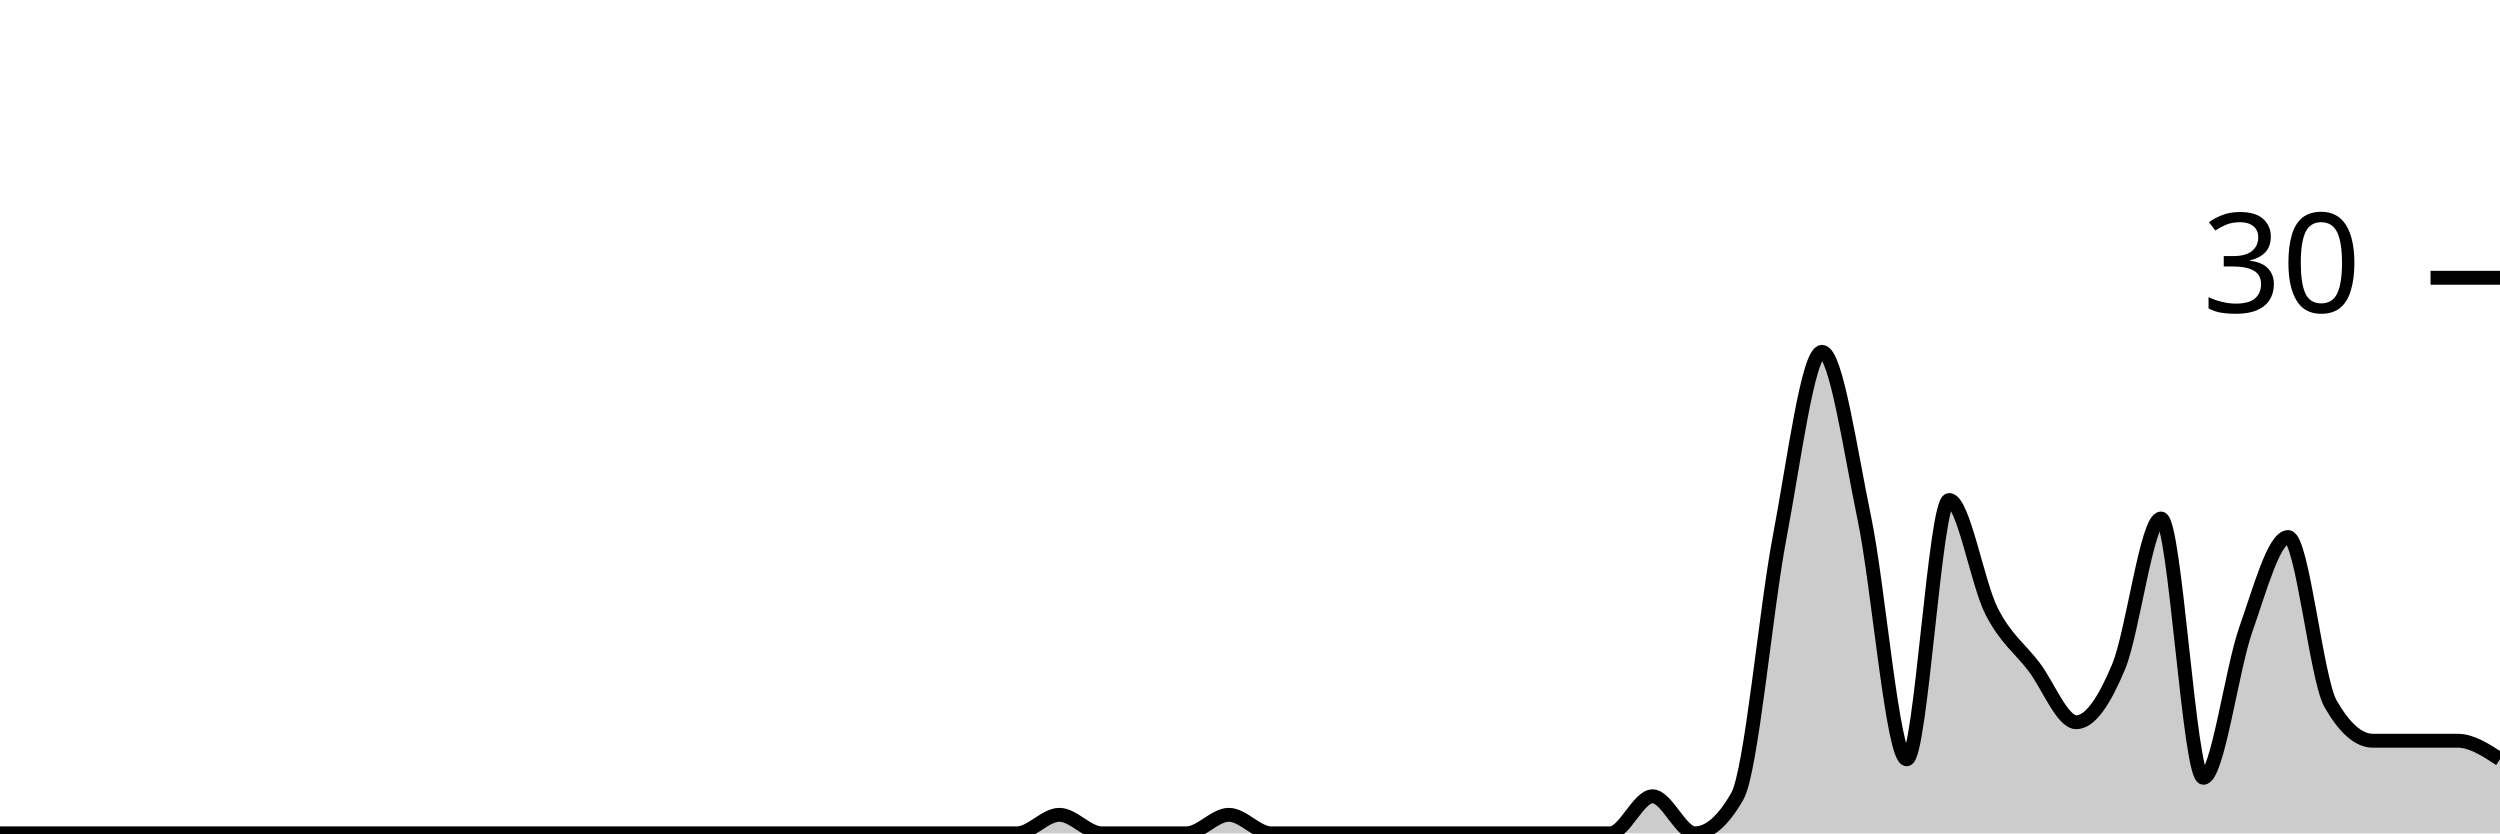
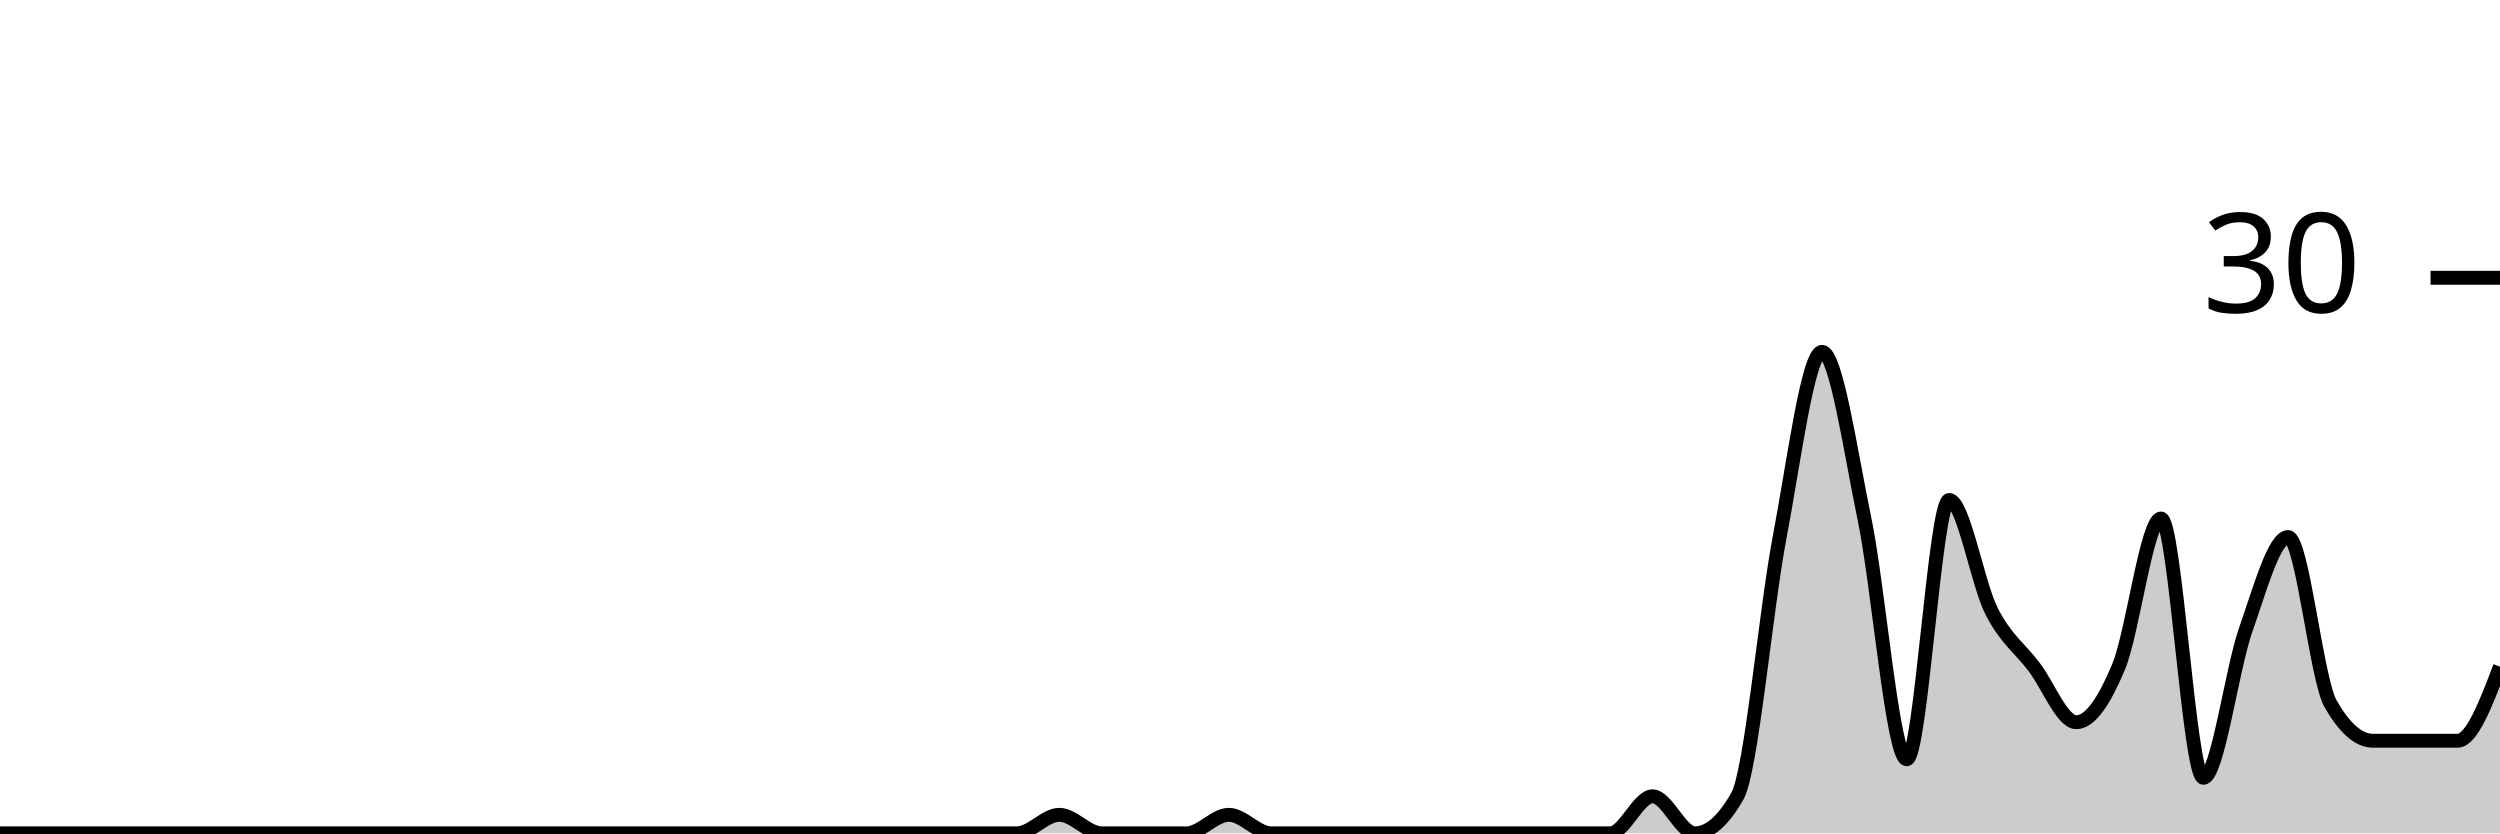
<svg xmlns="http://www.w3.org/2000/svg" viewBox="0 0 180 60">
  <g transform="translate(0,20)">
-     <path class="area" fill="rgba(0, 0, 0, 0.2)" d="M0,40C1.017,40,2.034,40,3.051,40C4.068,40,5.085,40,6.102,40C7.119,40,8.136,40,9.153,40C10.169,40,11.186,40,12.203,40C13.22,40,14.237,40,15.254,40C16.271,40,17.288,40,18.305,40C19.322,40,20.339,40,21.356,40C22.373,40,23.39,40,24.407,40C25.424,40,26.441,40,27.458,40C28.475,40,29.492,40,30.508,40C31.525,40,32.542,40,33.559,40C34.576,40,35.593,40,36.61,40C37.627,40,38.644,40,39.661,40C40.678,40,41.695,40,42.712,40C43.729,40,44.746,40,45.763,40C46.78,40,47.797,40,48.814,40C49.831,40,50.847,40,51.864,40C52.881,40,53.898,40,54.915,40C55.932,40,56.949,40,57.966,40C58.983,40,60,40,61.017,40C62.034,40,63.051,40,64.068,40C65.085,40,66.102,40,67.119,40C68.136,40,69.153,40,70.169,40C71.186,40,72.203,40,73.22,40C74.237,40,75.254,38.667,76.271,38.667C77.288,38.667,78.305,40,79.322,40C80.339,40,81.356,40,82.373,40C83.39,40,84.407,40,85.424,40C86.441,40,87.458,38.667,88.475,38.667C89.492,38.667,90.508,40,91.525,40C92.542,40,93.559,40,94.576,40C95.593,40,96.61,40,97.627,40C98.644,40,99.661,40,100.678,40C101.695,40,102.712,40,103.729,40C104.746,40,105.763,40,106.78,40C107.797,40,108.814,40,109.831,40C110.847,40,111.864,40,112.881,40C113.898,40,114.915,40,115.932,40C116.949,40,117.966,37.333,118.983,37.333C120,37.333,121.017,40,122.034,40C123.051,40,124.068,39.111,125.085,37.333C126.102,35.556,127.119,24,128.136,18.667C129.153,13.333,130.169,5.333,131.186,5.333C132.203,5.333,133.22,12.444,134.237,17.333C135.254,22.222,136.271,34.667,137.288,34.667C138.305,34.667,139.322,16,140.339,16C141.356,16,142.373,22,143.39,24C144.407,26,145.424,26.667,146.441,28C147.458,29.333,148.475,32,149.492,32C150.508,32,151.525,30.444,152.542,28C153.559,25.556,154.576,17.333,155.593,17.333C156.61,17.333,157.627,36,158.644,36C159.661,36,160.678,28.222,161.695,25.333C162.712,22.444,163.729,18.667,164.746,18.667C165.763,18.667,166.78,28.889,167.797,30.667C168.814,32.444,169.831,33.333,170.847,33.333C171.864,33.333,172.881,33.333,173.898,33.333C174.915,33.333,175.932,33.333,176.949,33.333C177.966,33.333,178.983,34,180,34.667L180,40C178.983,40,177.966,40,176.949,40C175.932,40,174.915,40,173.898,40C172.881,40,171.864,40,170.847,40C169.831,40,168.814,40,167.797,40C166.78,40,165.763,40,164.746,40C163.729,40,162.712,40,161.695,40C160.678,40,159.661,40,158.644,40C157.627,40,156.61,40,155.593,40C154.576,40,153.559,40,152.542,40C151.525,40,150.508,40,149.492,40C148.475,40,147.458,40,146.441,40C145.424,40,144.407,40,143.39,40C142.373,40,141.356,40,140.339,40C139.322,40,138.305,40,137.288,40C136.271,40,135.254,40,134.237,40C133.22,40,132.203,40,131.186,40C130.169,40,129.153,40,128.136,40C127.119,40,126.102,40,125.085,40C124.068,40,123.051,40,122.034,40C121.017,40,120,40,118.983,40C117.966,40,116.949,40,115.932,40C114.915,40,113.898,40,112.881,40C111.864,40,110.847,40,109.831,40C108.814,40,107.797,40,106.78,40C105.763,40,104.746,40,103.729,40C102.712,40,101.695,40,100.678,40C99.661,40,98.644,40,97.627,40C96.61,40,95.593,40,94.576,40C93.559,40,92.542,40,91.525,40C90.508,40,89.492,40,88.475,40C87.458,40,86.441,40,85.424,40C84.407,40,83.39,40,82.373,40C81.356,40,80.339,40,79.322,40C78.305,40,77.288,40,76.271,40C75.254,40,74.237,40,73.22,40C72.203,40,71.186,40,70.169,40C69.153,40,68.136,40,67.119,40C66.102,40,65.085,40,64.068,40C63.051,40,62.034,40,61.017,40C60,40,58.983,40,57.966,40C56.949,40,55.932,40,54.915,40C53.898,40,52.881,40,51.864,40C50.847,40,49.831,40,48.814,40C47.797,40,46.78,40,45.763,40C44.746,40,43.729,40,42.712,40C41.695,40,40.678,40,39.661,40C38.644,40,37.627,40,36.61,40C35.593,40,34.576,40,33.559,40C32.542,40,31.525,40,30.508,40C29.492,40,28.475,40,27.458,40C26.441,40,25.424,40,24.407,40C23.39,40,22.373,40,21.356,40C20.339,40,19.322,40,18.305,40C17.288,40,16.271,40,15.254,40C14.237,40,13.22,40,12.203,40C11.186,40,10.169,40,9.153,40C8.136,40,7.119,40,6.102,40C5.085,40,4.068,40,3.051,40C2.034,40,1.017,40,0,40Z" />
-     <path class="line" stroke="black" fill="none" d="M0,40C1.017,40,2.034,40,3.051,40C4.068,40,5.085,40,6.102,40C7.119,40,8.136,40,9.153,40C10.169,40,11.186,40,12.203,40C13.22,40,14.237,40,15.254,40C16.271,40,17.288,40,18.305,40C19.322,40,20.339,40,21.356,40C22.373,40,23.39,40,24.407,40C25.424,40,26.441,40,27.458,40C28.475,40,29.492,40,30.508,40C31.525,40,32.542,40,33.559,40C34.576,40,35.593,40,36.61,40C37.627,40,38.644,40,39.661,40C40.678,40,41.695,40,42.712,40C43.729,40,44.746,40,45.763,40C46.78,40,47.797,40,48.814,40C49.831,40,50.847,40,51.864,40C52.881,40,53.898,40,54.915,40C55.932,40,56.949,40,57.966,40C58.983,40,60,40,61.017,40C62.034,40,63.051,40,64.068,40C65.085,40,66.102,40,67.119,40C68.136,40,69.153,40,70.169,40C71.186,40,72.203,40,73.22,40C74.237,40,75.254,38.667,76.271,38.667C77.288,38.667,78.305,40,79.322,40C80.339,40,81.356,40,82.373,40C83.39,40,84.407,40,85.424,40C86.441,40,87.458,38.667,88.475,38.667C89.492,38.667,90.508,40,91.525,40C92.542,40,93.559,40,94.576,40C95.593,40,96.61,40,97.627,40C98.644,40,99.661,40,100.678,40C101.695,40,102.712,40,103.729,40C104.746,40,105.763,40,106.78,40C107.797,40,108.814,40,109.831,40C110.847,40,111.864,40,112.881,40C113.898,40,114.915,40,115.932,40C116.949,40,117.966,37.333,118.983,37.333C120,37.333,121.017,40,122.034,40C123.051,40,124.068,39.111,125.085,37.333C126.102,35.556,127.119,24,128.136,18.667C129.153,13.333,130.169,5.333,131.186,5.333C132.203,5.333,133.22,12.444,134.237,17.333C135.254,22.222,136.271,34.667,137.288,34.667C138.305,34.667,139.322,16,140.339,16C141.356,16,142.373,22,143.39,24C144.407,26,145.424,26.667,146.441,28C147.458,29.333,148.475,32,149.492,32C150.508,32,151.525,30.444,152.542,28C153.559,25.556,154.576,17.333,155.593,17.333C156.61,17.333,157.627,36,158.644,36C159.661,36,160.678,28.222,161.695,25.333C162.712,22.444,163.729,18.667,164.746,18.667C165.763,18.667,166.78,28.889,167.797,30.667C168.814,32.444,169.831,33.333,170.847,33.333C171.864,33.333,172.881,33.333,173.898,33.333C174.915,33.333,175.932,33.333,176.949,33.333C177.966,33.333,178.983,34,180,34.667" />
+     <path class="area" fill="rgba(0, 0, 0, 0.2)" d="M0,40C1.017,40,2.034,40,3.051,40C4.068,40,5.085,40,6.102,40C7.119,40,8.136,40,9.153,40C10.169,40,11.186,40,12.203,40C13.22,40,14.237,40,15.254,40C16.271,40,17.288,40,18.305,40C19.322,40,20.339,40,21.356,40C22.373,40,23.39,40,24.407,40C25.424,40,26.441,40,27.458,40C28.475,40,29.492,40,30.508,40C31.525,40,32.542,40,33.559,40C34.576,40,35.593,40,36.61,40C37.627,40,38.644,40,39.661,40C40.678,40,41.695,40,42.712,40C43.729,40,44.746,40,45.763,40C46.78,40,47.797,40,48.814,40C49.831,40,50.847,40,51.864,40C52.881,40,53.898,40,54.915,40C55.932,40,56.949,40,57.966,40C58.983,40,60,40,61.017,40C62.034,40,63.051,40,64.068,40C65.085,40,66.102,40,67.119,40C68.136,40,69.153,40,70.169,40C71.186,40,72.203,40,73.22,40C74.237,40,75.254,38.667,76.271,38.667C77.288,38.667,78.305,40,79.322,40C80.339,40,81.356,40,82.373,40C83.39,40,84.407,40,85.424,40C86.441,40,87.458,38.667,88.475,38.667C89.492,38.667,90.508,40,91.525,40C92.542,40,93.559,40,94.576,40C95.593,40,96.61,40,97.627,40C98.644,40,99.661,40,100.678,40C101.695,40,102.712,40,103.729,40C104.746,40,105.763,40,106.78,40C107.797,40,108.814,40,109.831,40C110.847,40,111.864,40,112.881,40C113.898,40,114.915,40,115.932,40C116.949,40,117.966,37.333,118.983,37.333C120,37.333,121.017,40,122.034,40C123.051,40,124.068,39.111,125.085,37.333C126.102,35.556,127.119,24,128.136,18.667C129.153,13.333,130.169,5.333,131.186,5.333C132.203,5.333,133.22,12.444,134.237,17.333C135.254,22.222,136.271,34.667,137.288,34.667C138.305,34.667,139.322,16,140.339,16C141.356,16,142.373,22,143.39,24C144.407,26,145.424,26.667,146.441,28C147.458,29.333,148.475,32,149.492,32C150.508,32,151.525,30.444,152.542,28C153.559,25.556,154.576,17.333,155.593,17.333C156.61,17.333,157.627,36,158.644,36C159.661,36,160.678,28.222,161.695,25.333C162.712,22.444,163.729,18.667,164.746,18.667C165.763,18.667,166.78,28.889,167.797,30.667C168.814,32.444,169.831,33.333,170.847,33.333C171.864,33.333,172.881,33.333,173.898,33.333C174.915,33.333,175.932,33.333,176.949,33.333C177.966,33.333,178.983,30.667,180,28L180,40C178.983,40,177.966,40,176.949,40C175.932,40,174.915,40,173.898,40C172.881,40,171.864,40,170.847,40C169.831,40,168.814,40,167.797,40C166.78,40,165.763,40,164.746,40C163.729,40,162.712,40,161.695,40C160.678,40,159.661,40,158.644,40C157.627,40,156.61,40,155.593,40C154.576,40,153.559,40,152.542,40C151.525,40,150.508,40,149.492,40C148.475,40,147.458,40,146.441,40C145.424,40,144.407,40,143.39,40C142.373,40,141.356,40,140.339,40C139.322,40,138.305,40,137.288,40C136.271,40,135.254,40,134.237,40C133.22,40,132.203,40,131.186,40C130.169,40,129.153,40,128.136,40C127.119,40,126.102,40,125.085,40C124.068,40,123.051,40,122.034,40C121.017,40,120,40,118.983,40C117.966,40,116.949,40,115.932,40C114.915,40,113.898,40,112.881,40C111.864,40,110.847,40,109.831,40C108.814,40,107.797,40,106.78,40C105.763,40,104.746,40,103.729,40C102.712,40,101.695,40,100.678,40C99.661,40,98.644,40,97.627,40C96.61,40,95.593,40,94.576,40C93.559,40,92.542,40,91.525,40C90.508,40,89.492,40,88.475,40C87.458,40,86.441,40,85.424,40C84.407,40,83.39,40,82.373,40C81.356,40,80.339,40,79.322,40C78.305,40,77.288,40,76.271,40C75.254,40,74.237,40,73.22,40C72.203,40,71.186,40,70.169,40C69.153,40,68.136,40,67.119,40C66.102,40,65.085,40,64.068,40C63.051,40,62.034,40,61.017,40C60,40,58.983,40,57.966,40C56.949,40,55.932,40,54.915,40C53.898,40,52.881,40,51.864,40C50.847,40,49.831,40,48.814,40C47.797,40,46.78,40,45.763,40C44.746,40,43.729,40,42.712,40C41.695,40,40.678,40,39.661,40C38.644,40,37.627,40,36.61,40C35.593,40,34.576,40,33.559,40C32.542,40,31.525,40,30.508,40C29.492,40,28.475,40,27.458,40C26.441,40,25.424,40,24.407,40C23.39,40,22.373,40,21.356,40C20.339,40,19.322,40,18.305,40C17.288,40,16.271,40,15.254,40C14.237,40,13.22,40,12.203,40C11.186,40,10.169,40,9.153,40C8.136,40,7.119,40,6.102,40C5.085,40,4.068,40,3.051,40C2.034,40,1.017,40,0,40Z" />
+     <path class="line" stroke="black" fill="none" d="M0,40C1.017,40,2.034,40,3.051,40C4.068,40,5.085,40,6.102,40C7.119,40,8.136,40,9.153,40C10.169,40,11.186,40,12.203,40C13.22,40,14.237,40,15.254,40C16.271,40,17.288,40,18.305,40C19.322,40,20.339,40,21.356,40C22.373,40,23.39,40,24.407,40C25.424,40,26.441,40,27.458,40C28.475,40,29.492,40,30.508,40C31.525,40,32.542,40,33.559,40C34.576,40,35.593,40,36.61,40C37.627,40,38.644,40,39.661,40C40.678,40,41.695,40,42.712,40C43.729,40,44.746,40,45.763,40C46.78,40,47.797,40,48.814,40C49.831,40,50.847,40,51.864,40C52.881,40,53.898,40,54.915,40C55.932,40,56.949,40,57.966,40C58.983,40,60,40,61.017,40C62.034,40,63.051,40,64.068,40C65.085,40,66.102,40,67.119,40C68.136,40,69.153,40,70.169,40C71.186,40,72.203,40,73.22,40C74.237,40,75.254,38.667,76.271,38.667C77.288,38.667,78.305,40,79.322,40C80.339,40,81.356,40,82.373,40C83.39,40,84.407,40,85.424,40C86.441,40,87.458,38.667,88.475,38.667C89.492,38.667,90.508,40,91.525,40C92.542,40,93.559,40,94.576,40C95.593,40,96.61,40,97.627,40C98.644,40,99.661,40,100.678,40C101.695,40,102.712,40,103.729,40C104.746,40,105.763,40,106.78,40C107.797,40,108.814,40,109.831,40C110.847,40,111.864,40,112.881,40C113.898,40,114.915,40,115.932,40C116.949,40,117.966,37.333,118.983,37.333C120,37.333,121.017,40,122.034,40C123.051,40,124.068,39.111,125.085,37.333C126.102,35.556,127.119,24,128.136,18.667C129.153,13.333,130.169,5.333,131.186,5.333C132.203,5.333,133.22,12.444,134.237,17.333C135.254,22.222,136.271,34.667,137.288,34.667C138.305,34.667,139.322,16,140.339,16C141.356,16,142.373,22,143.39,24C144.407,26,145.424,26.667,146.441,28C147.458,29.333,148.475,32,149.492,32C150.508,32,151.525,30.444,152.542,28C153.559,25.556,154.576,17.333,155.593,17.333C156.61,17.333,157.627,36,158.644,36C159.661,36,160.678,28.222,161.695,25.333C162.712,22.444,163.729,18.667,164.746,18.667C165.763,18.667,166.78,28.889,167.797,30.667C168.814,32.444,169.831,33.333,170.847,33.333C171.864,33.333,172.881,33.333,173.898,33.333C174.915,33.333,175.932,33.333,176.949,33.333C177.966,33.333,178.983,30.667,180,28" />
    <path class="axis-ceiling" stroke-width="1" stroke="black" fill="none" d="M175,0L180,0" />
    <text class="axis-ceiling-label" font-family="sans-serif" text-anchor="end" font-size="10px" x="170" y="2.5">30</text>
  </g>
</svg>
